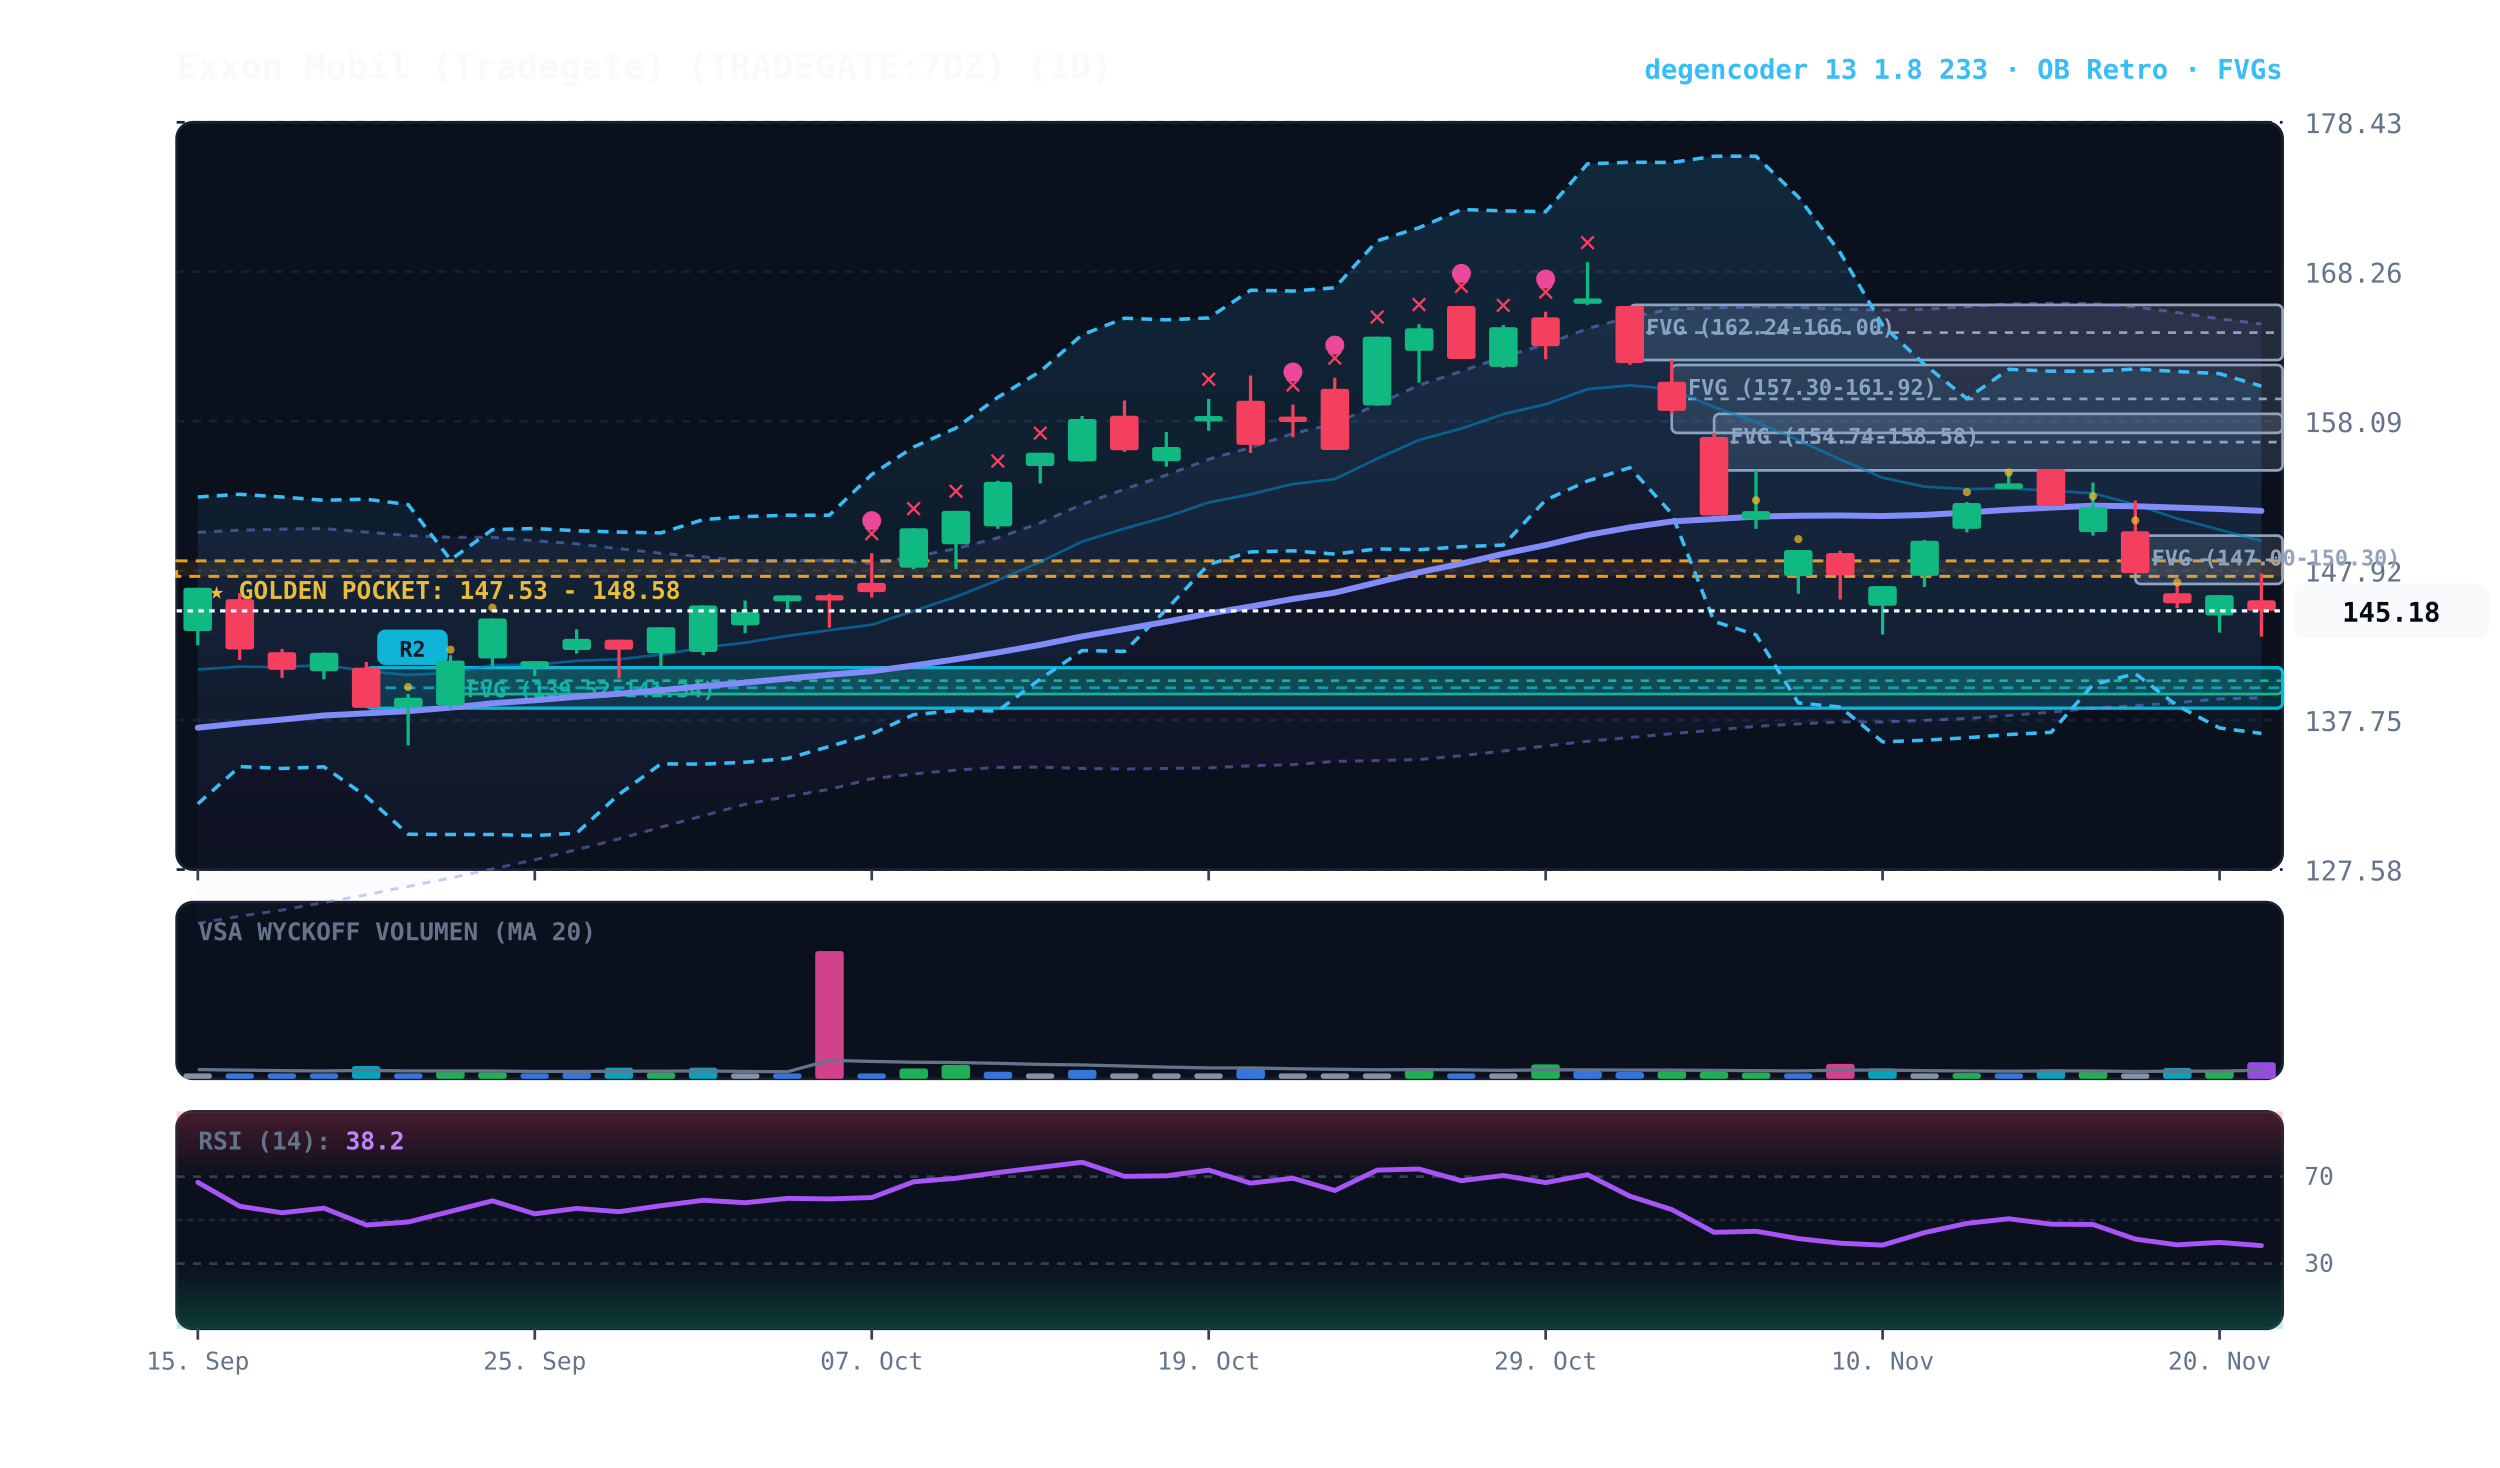
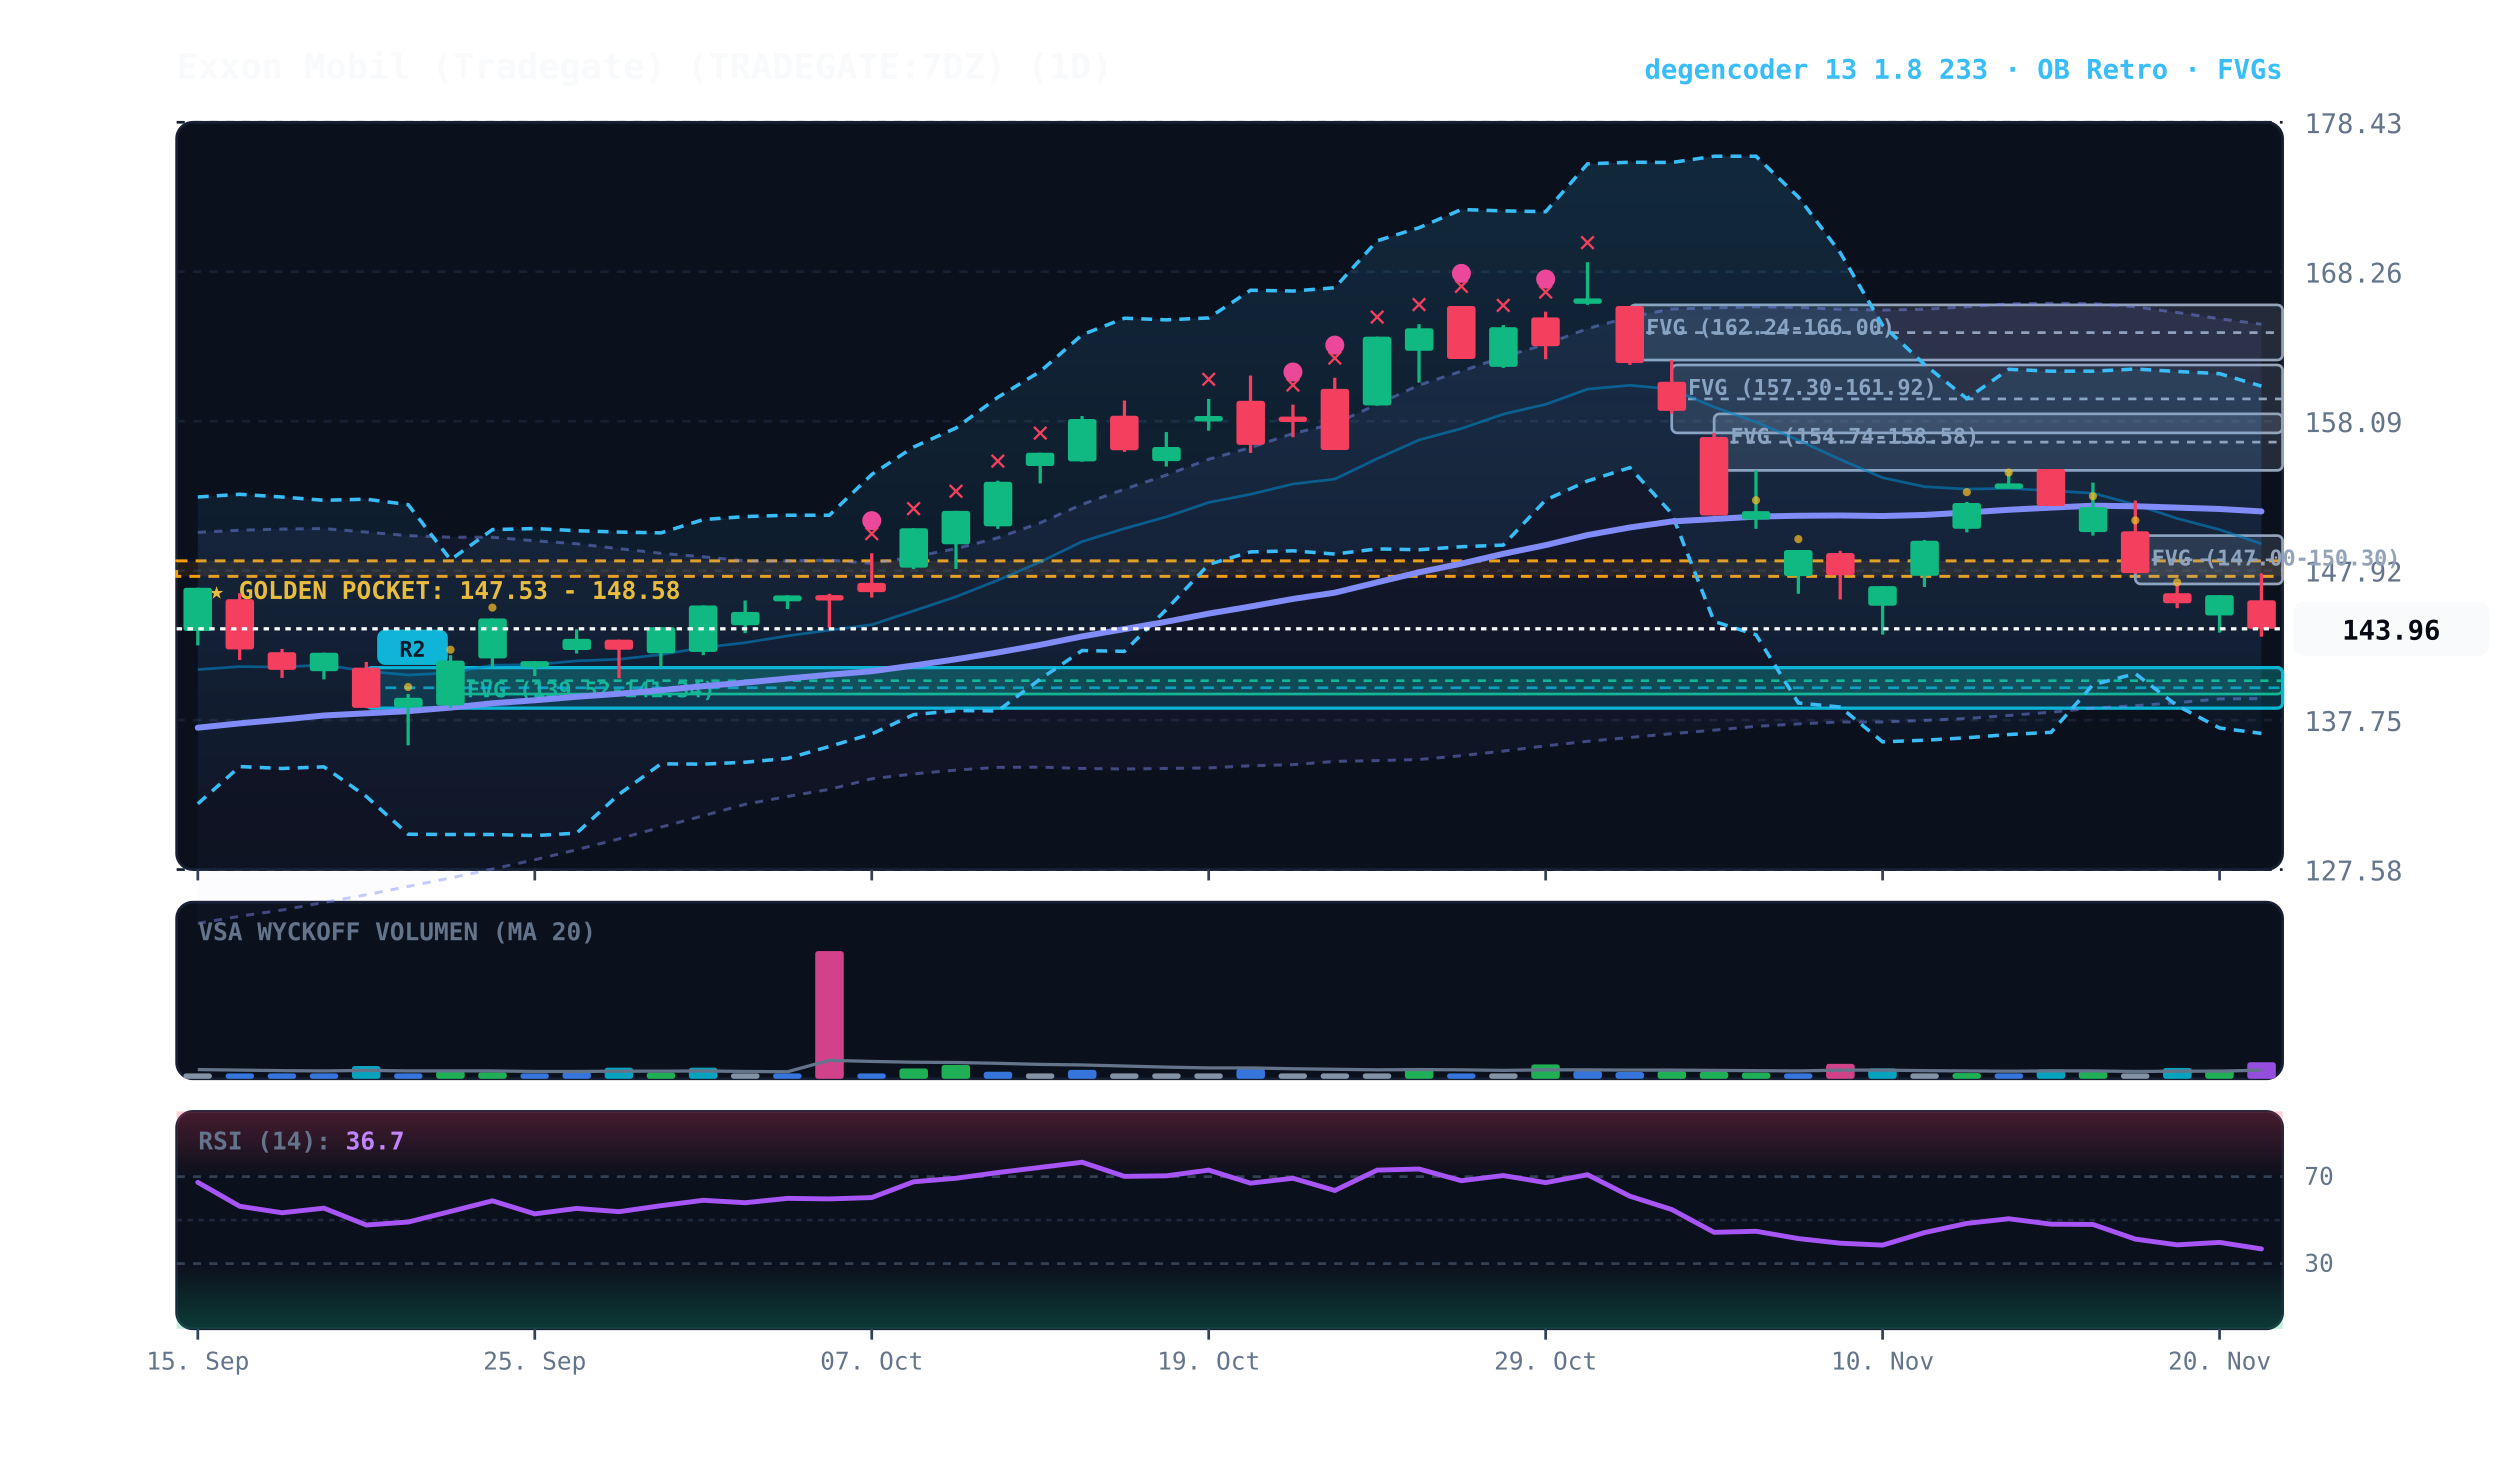
<svg xmlns="http://www.w3.org/2000/svg" viewBox="0 0 920 540" width="100%" height="100%" style="background:#070a13; font-family:'JetBrains Mono', monospace;">
  <defs>
    <linearGradient id="cloud-grad" x1="0%" y1="0%" x2="0%" y2="100%">
      <stop offset="0%" stop-color="#38bdf8" stop-opacity="0.14" />
      <stop offset="100%" stop-color="#38bdf8" stop-opacity="0.02" />
    </linearGradient>
    <linearGradient id="rfe-cloud" x1="0%" y1="0%" x2="0%" y2="100%">
      <stop offset="0%" stop-color="#818cf8" stop-opacity="0.09" />
      <stop offset="100%" stop-color="#818cf8" stop-opacity="0.02" />
    </linearGradient>
    <linearGradient id="rsi-overbought" x1="0%" y1="0%" x2="0%" y2="100%">
      <stop offset="0%" stop-color="#f43f5e" stop-opacity="0.25" />
      <stop offset="100%" stop-color="#f43f5e" stop-opacity="0.0" />
    </linearGradient>
    <linearGradient id="rsi-oversold" x1="0%" y1="0%" x2="0%" y2="100%">
      <stop offset="0%" stop-color="#10b981" stop-opacity="0.0" />
      <stop offset="100%" stop-color="#10b981" stop-opacity="0.25" />
    </linearGradient>
  </defs>
  <rect x="65" y="45" width="775" height="275" fill="#0b101d" rx="6" stroke="#172033" stroke-width="1" />
  <rect x="65" y="332" width="775" height="65" fill="#0b101d" rx="6" stroke="#172033" stroke-width="1" />
  <rect x="65" y="409" width="775" height="80" fill="#0b101d" rx="6" stroke="#172033" stroke-width="1" />
  <line x1="65" y1="320.0" x2="840" y2="320.0" stroke="#172033" stroke-dasharray="3,3" stroke-width="1" />
  <text x="848" y="324.0" fill="#64748b" font-size="10" text-anchor="start">127.58</text>
  <line x1="65" y1="265.0" x2="840" y2="265.0" stroke="#172033" stroke-dasharray="3,3" stroke-width="1" />
  <text x="848" y="269.0" fill="#64748b" font-size="10" text-anchor="start">137.75</text>
  <line x1="65" y1="210.0" x2="840" y2="210.0" stroke="#172033" stroke-dasharray="3,3" stroke-width="1" />
  <text x="848" y="214.0" fill="#64748b" font-size="10" text-anchor="start">147.92</text>
  <line x1="65" y1="155.0" x2="840" y2="155.0" stroke="#172033" stroke-dasharray="3,3" stroke-width="1" />
  <text x="848" y="159.0" fill="#64748b" font-size="10" text-anchor="start">158.09</text>
  <line x1="65" y1="100.0" x2="840" y2="100.0" stroke="#172033" stroke-dasharray="3,3" stroke-width="1" />
  <text x="848" y="104.0" fill="#64748b" font-size="10" text-anchor="start">168.26</text>
  <line x1="65" y1="45.0" x2="840" y2="45.0" stroke="#172033" stroke-dasharray="3,3" stroke-width="1" />
  <text x="848" y="49.0" fill="#64748b" font-size="10" text-anchor="start">178.43</text>
  <rect x="65" y="206.4" width="775" height="5.7" fill="rgba(245, 158, 11, 0.10)" stroke="#f59e0b" stroke-dasharray="4,3" stroke-width="1.1" />
  <text x="77" y="220.4" fill="#fbbf24" font-size="9" font-weight="bold">★ GOLDEN POCKET: 147.53 - 148.58</text>
  <rect x="785.8" y="197.1" width="54.2" height="17.8" fill="rgba(148, 163, 184, 0.18)" stroke="#94a3b8" stroke-width="1" rx="2" />
  <line x1="785.8" y1="206.0" x2="840" y2="206.0" stroke="#94a3b8" stroke-dasharray="3,3" stroke-width="1" />
  <text x="791.8" y="208.1" fill="#94a3b8" font-size="8" font-weight="bold">FVG (147.00-150.30)</text>
  <rect x="630.8" y="152.3" width="209.2" height="20.8" fill="rgba(148, 163, 184, 0.18)" stroke="#94a3b8" stroke-width="1" rx="2" />
  <line x1="630.8" y1="162.7" x2="840" y2="162.7" stroke="#94a3b8" stroke-dasharray="3,3" stroke-width="1" />
  <text x="636.8" y="163.3" fill="#94a3b8" font-size="8" font-weight="bold">FVG (154.74-158.58)</text>
  <rect x="615.2" y="134.3" width="224.8" height="25.0" fill="rgba(148, 163, 184, 0.18)" stroke="#94a3b8" stroke-width="1" rx="2" />
  <line x1="615.2" y1="146.8" x2="840" y2="146.8" stroke="#94a3b8" stroke-dasharray="3,3" stroke-width="1" />
  <text x="621.2" y="145.3" fill="#94a3b8" font-size="8" font-weight="bold">FVG (157.30-161.92)</text>
  <rect x="599.8" y="112.2" width="240.2" height="20.3" fill="rgba(148, 163, 184, 0.18)" stroke="#94a3b8" stroke-width="1" rx="2" />
  <line x1="599.8" y1="122.4" x2="840" y2="122.4" stroke="#94a3b8" stroke-dasharray="3,3" stroke-width="1" />
  <text x="605.8" y="123.2" fill="#94a3b8" font-size="8" font-weight="bold">FVG (162.24-166.00)</text>
  <rect x="165.8" y="245.6" width="674.2" height="9.8" fill="rgba(16, 185, 129, 0.18)" stroke="#10b981" stroke-width="1" rx="2" />
  <line x1="165.8" y1="250.5" x2="840" y2="250.5" stroke="#10b981" stroke-dasharray="3,3" stroke-width="1" />
  <text x="171.8" y="256.6" fill="#10b981" font-size="8" font-weight="bold">FVG (139.52-141.34)</text>
  <rect x="134.8" y="245.7" width="705.2" height="14.9" fill="rgba(6, 182, 212, 0.18)" stroke="#06b6d4" stroke-width="1.2" rx="2" />
  <line x1="134.8" y1="253.1" x2="840" y2="253.1" stroke="#06b6d4" stroke-dasharray="4,3" stroke-width="1.0" opacity="0.8" />
  <rect x="138.8" y="231.7" width="26" height="13" fill="#06b6d4" rx="3" />
  <text x="151.8" y="241.7" fill="#070a13" font-size="8" font-weight="bold" text-anchor="middle">R2</text>
-   <polygon points="72.8,195.9 88.2,195.1 103.8,194.7 119.2,194.5 134.8,195.8 150.2,197.1 165.8,197.7 181.2,197.7 196.8,199.0 212.2,200.1 227.8,201.9 243.2,203.6 258.8,204.9 274.2,206.4 289.8,206.4 305.2,206.1 320.8,207.3 336.2,204.9 351.8,201.9 367.2,197.9 382.8,192.4 398.2,185.6 413.8,180.0 429.2,174.8 444.8,169.0 460.2,164.7 475.8,159.5 491.2,155.9 506.8,148.8 522.2,141.7 537.8,136.6 553.2,131.3 568.8,126.7 584.2,120.9 599.8,116.7 615.2,113.7 630.8,113.3 646.2,112.9 661.8,113.1 677.2,113.8 692.8,114.1 708.2,113.8 723.8,112.9 739.2,111.8 754.8,111.6 770.2,111.7 785.8,112.9 801.2,115.0 816.8,117.3 832.2,119.2 832.2,256.8 816.8,257.2 801.2,258.6 785.8,259.7 770.2,260.6 754.8,262.1 739.2,263.3 723.8,264.4 708.2,265.1 692.8,265.7 677.2,265.7 661.8,266.4 646.2,267.3 630.8,268.7 615.2,270.0 599.8,271.4 584.2,272.8 568.8,274.5 553.2,276.4 537.8,278.1 522.2,279.5 506.8,279.9 491.2,280.2 475.8,281.4 460.2,281.8 444.8,282.6 429.2,282.8 413.8,283.0 398.2,282.8 382.8,282.3 367.2,282.4 351.8,283.4 336.2,284.8 320.8,286.6 305.2,290.5 289.8,293.1 274.2,296.0 258.8,300.2 243.2,304.4 227.8,308.7 212.2,312.7 196.8,316.4 181.2,319.8 165.8,323.1 150.2,326.2 134.8,329.3 119.2,332.1 103.8,334.9 88.2,337.2 72.8,339.8" fill="url(#rfe-cloud)" />
-   <polyline points="72.8,195.9 88.2,195.1 103.8,194.7 119.2,194.5 134.8,195.8 150.2,197.1 165.8,197.7 181.2,197.7 196.8,199.0 212.2,200.1 227.8,201.9 243.2,203.6 258.8,204.9 274.2,206.4 289.8,206.4 305.2,206.1 320.8,207.3 336.2,204.9 351.8,201.9 367.2,197.9 382.8,192.4 398.2,185.6 413.8,180.0 429.2,174.8 444.8,169.0 460.2,164.7 475.8,159.5 491.2,155.9 506.8,148.8 522.2,141.7 537.8,136.6 553.2,131.3 568.8,126.7 584.2,120.9 599.8,116.7 615.2,113.7 630.8,113.3 646.2,112.9 661.8,113.1 677.2,113.8 692.8,114.1 708.2,113.8 723.8,112.9 739.2,111.8 754.8,111.6 770.2,111.7 785.8,112.9 801.2,115.0 816.8,117.3 832.2,119.2" fill="none" stroke="#818cf8" stroke-width="1.1" stroke-opacity="0.45" stroke-dasharray="3,3" />
-   <polyline points="72.8,339.8 88.2,337.2 103.8,334.9 119.2,332.1 134.8,329.3 150.2,326.2 165.8,323.1 181.2,319.8 196.8,316.4 212.2,312.7 227.8,308.7 243.2,304.4 258.8,300.2 274.2,296.0 289.8,293.1 305.2,290.5 320.8,286.6 336.2,284.8 351.8,283.4 367.2,282.4 382.8,282.3 398.2,282.8 413.8,283.0 429.2,282.8 444.8,282.6 460.2,281.8 475.8,281.4 491.2,280.2 506.8,279.9 522.2,279.5 537.8,278.1 553.2,276.4 568.8,274.5 584.2,272.8 599.8,271.4 615.2,270.0 630.8,268.7 646.2,267.3 661.8,266.4 677.2,265.7 692.8,265.7 708.2,265.1 723.8,264.4 739.2,263.3 754.8,262.1 770.2,260.6 785.8,259.7 801.2,258.6 816.8,257.2 832.2,256.8" fill="none" stroke="#818cf8" stroke-width="1.1" stroke-opacity="0.45" stroke-dasharray="3,3" />
+   <polygon points="72.8,195.9 88.2,195.1 103.8,194.7 119.2,194.5 134.8,195.8 150.2,197.1 165.8,197.7 181.2,197.7 196.8,199.0 212.2,200.1 227.8,201.9 243.2,203.6 258.8,204.9 274.2,206.4 289.8,206.4 305.2,206.1 320.8,207.3 336.2,204.9 351.8,201.9 367.2,197.9 382.8,192.4 398.2,185.6 413.8,180.0 429.2,174.8 444.8,169.0 460.2,164.7 475.8,159.5 491.2,155.9 506.8,148.8 522.2,141.7 537.8,136.6 553.2,131.3 568.8,126.7 584.2,120.9 599.8,116.7 615.2,113.7 630.8,113.3 646.2,112.9 661.8,113.1 677.2,113.8 692.8,114.1 708.2,113.8 723.8,112.9 739.2,111.8 754.8,111.6 770.2,111.7 785.8,112.9 801.2,115.0 816.8,117.3 832.2,119.3 832.2,257.1 816.8,257.2 801.2,258.6 785.8,259.7 770.2,260.6 754.8,262.1 739.2,263.3 723.8,264.4 708.2,265.1 692.8,265.7 677.2,265.7 661.8,266.4 646.2,267.3 630.8,268.7 615.2,270.0 599.8,271.4 584.2,272.8 568.8,274.5 553.2,276.4 537.8,278.1 522.2,279.5 506.8,279.9 491.2,280.2 475.8,281.4 460.2,281.8 444.8,282.6 429.2,282.8 413.8,283.0 398.2,282.8 382.8,282.3 367.2,282.4 351.8,283.4 336.2,284.8 320.8,286.6 305.2,290.5 289.8,293.1 274.2,296.0 258.8,300.2 243.2,304.4 227.8,308.7 212.2,312.7 196.8,316.4 181.2,319.8 165.8,323.1 150.2,326.2 134.8,329.3 119.2,332.1 103.8,334.9 88.2,337.2 72.8,339.8" fill="url(#rfe-cloud)" />
+   <polyline points="72.8,195.9 88.2,195.1 103.8,194.7 119.2,194.5 134.8,195.8 150.2,197.1 165.8,197.7 181.2,197.7 196.8,199.0 212.2,200.1 227.8,201.9 243.2,203.6 258.8,204.9 274.2,206.4 289.8,206.4 305.2,206.1 320.8,207.3 336.2,204.9 351.8,201.9 367.2,197.9 382.8,192.4 398.2,185.6 413.8,180.0 429.2,174.8 444.8,169.0 460.2,164.7 475.8,159.5 491.2,155.9 506.8,148.8 522.2,141.7 537.8,136.6 553.2,131.3 568.8,126.7 584.2,120.9 599.8,116.7 615.2,113.7 630.8,113.3 646.2,112.9 661.8,113.1 677.2,113.8 692.8,114.1 708.2,113.8 723.8,112.9 739.2,111.8 754.8,111.6 770.2,111.7 785.8,112.9 801.2,115.0 816.8,117.3 832.2,119.3" fill="none" stroke="#818cf8" stroke-width="1.1" stroke-opacity="0.45" stroke-dasharray="3,3" />
+   <polyline points="72.8,339.8 88.2,337.2 103.8,334.9 119.2,332.1 134.8,329.3 150.2,326.2 165.8,323.1 181.2,319.8 196.8,316.4 212.2,312.7 227.8,308.7 243.2,304.4 258.8,300.2 274.2,296.0 289.8,293.1 305.2,290.5 320.8,286.6 336.2,284.8 351.8,283.4 367.2,282.4 382.8,282.3 398.2,282.8 413.8,283.0 429.2,282.8 444.8,282.6 460.2,281.8 475.8,281.4 491.2,280.2 506.8,279.9 522.2,279.5 537.8,278.1 553.2,276.4 568.8,274.5 584.2,272.8 599.8,271.4 615.2,270.0 630.8,268.7 646.2,267.3 661.8,266.4 677.2,265.7 692.8,265.7 708.2,265.1 723.8,264.4 739.2,263.3 754.8,262.1 770.2,260.6 785.8,259.7 801.2,258.6 816.8,257.2 832.2,257.1" fill="none" stroke="#818cf8" stroke-width="1.1" stroke-opacity="0.45" stroke-dasharray="3,3" />
  <polygon points="72.8,182.9 88.2,181.9 103.8,182.9 119.2,184.1 134.8,183.7 150.2,185.7 165.8,206.0 181.2,194.9 196.8,194.5 212.2,195.3 227.8,195.8 243.2,196.1 258.8,191.2 274.2,190.1 289.8,189.6 305.2,189.6 320.8,174.6 336.2,164.5 351.8,157.5 367.2,146.2 382.8,136.7 398.2,123.2 413.8,117.1 429.2,117.7 444.8,117.0 460.2,106.8 475.8,107.1 491.2,105.9 506.8,88.6 522.2,83.8 537.8,77.1 553.2,77.6 568.8,77.9 584.2,60.3 599.8,59.7 615.2,59.8 630.8,57.5 646.2,57.5 661.8,72.5 677.2,93.0 692.8,119.7 708.2,134.1 723.8,146.7 739.2,135.9 754.8,136.6 770.2,136.6 785.8,135.8 801.2,136.7 816.8,137.5 832.2,142.1 832.2,269.9 816.8,267.9 801.2,259.7 785.8,247.9 770.2,252.0 754.8,269.5 739.2,270.3 723.8,271.5 708.2,272.4 692.8,273.0 677.2,260.2 661.8,258.7 646.2,233.6 630.8,228.7 615.2,189.0 599.8,172.1 584.2,177.0 568.8,184.0 553.2,200.6 537.8,201.2 522.2,202.3 506.8,202.0 491.2,203.9 475.8,202.7 460.2,203.1 444.8,207.7 429.2,224.3 413.8,239.7 398.2,239.4 382.8,249.9 367.2,261.6 351.8,261.5 336.2,263.0 320.8,270.1 305.2,274.7 289.8,279.1 274.2,280.5 258.8,281.2 243.2,281.1 227.8,292.3 212.2,306.6 196.8,307.5 181.2,307.1 165.8,307.1 150.2,307.0 134.8,293.1 119.2,282.2 103.8,282.8 88.2,282.1 72.8,295.8" fill="url(#cloud-grad)" />
  <polyline points="72.8,182.9 88.2,181.9 103.8,182.9 119.2,184.1 134.8,183.7 150.2,185.7 165.8,206.0 181.2,194.9 196.8,194.5 212.2,195.3 227.8,195.8 243.2,196.1 258.8,191.2 274.2,190.1 289.8,189.6 305.2,189.6 320.8,174.6 336.2,164.5 351.8,157.5 367.2,146.2 382.8,136.7 398.2,123.2 413.8,117.1 429.2,117.7 444.8,117.0 460.2,106.8 475.8,107.1 491.2,105.9 506.8,88.6 522.2,83.8 537.8,77.1 553.2,77.6 568.8,77.9 584.2,60.3 599.8,59.7 615.2,59.8 630.8,57.5 646.2,57.5 661.8,72.5 677.2,93.0 692.8,119.7 708.2,134.1 723.8,146.7 739.2,135.9 754.8,136.6 770.2,136.6 785.8,135.8 801.2,136.7 816.8,137.5 832.2,142.1" fill="none" stroke="#38bdf8" stroke-width="1.3" stroke-dasharray="4,3" />
  <polyline points="72.8,295.8 88.2,282.1 103.8,282.8 119.2,282.2 134.8,293.1 150.2,307.0 165.8,307.1 181.2,307.1 196.8,307.5 212.2,306.6 227.8,292.3 243.2,281.1 258.8,281.2 274.2,280.5 289.8,279.1 305.2,274.7 320.8,270.1 336.2,263.0 351.8,261.5 367.2,261.6 382.8,249.9 398.2,239.4 413.8,239.7 429.2,224.3 444.8,207.7 460.2,203.1 475.8,202.7 491.2,203.9 506.8,202.0 522.2,202.3 537.8,201.2 553.2,200.6 568.8,184.0 584.2,177.0 599.8,172.1 615.2,189.0 630.8,228.7 646.2,233.6 661.8,258.7 677.2,260.2 692.8,273.0 708.2,272.4 723.8,271.5 739.2,270.3 754.8,269.5 770.2,252.0 785.8,247.9 801.2,259.7 816.8,267.9 832.2,269.9" fill="none" stroke="#38bdf8" stroke-width="1.3" stroke-dasharray="4,3" />
-   <polyline points="72.8,246.4 88.2,245.3 103.8,245.5 119.2,244.7 134.8,247.0 150.2,248.4 165.8,247.6 181.2,244.8 196.8,244.6 212.2,243.2 227.8,242.6 243.2,240.9 258.8,238.3 274.2,236.5 289.8,234.0 305.2,231.9 320.8,229.9 336.2,224.8 351.8,219.6 367.2,213.5 382.8,206.8 398.2,199.3 413.8,194.5 429.2,190.2 444.8,184.9 460.2,181.9 475.8,178.1 491.2,176.3 506.8,168.8 522.2,161.9 537.8,157.7 553.2,152.4 568.8,148.8 584.2,143.2 599.8,141.8 615.2,143.2 630.8,149.8 646.2,155.3 661.8,162.0 677.2,169.1 692.8,175.8 708.2,179.1 723.8,180.0 739.2,179.7 754.8,180.6 770.2,181.5 785.8,185.7 801.2,190.8 816.8,194.9 832.2,199.1" fill="none" stroke="#0284c7" stroke-width="1.0" stroke-opacity="0.6" />
-   <polyline points="72.8,267.8 88.2,266.2 103.8,264.8 119.2,263.3 134.8,262.5 150.2,261.7 165.8,260.4 181.2,258.8 196.8,257.7 212.2,256.4 227.8,255.3 243.2,254.0 258.8,252.5 274.2,251.2 289.8,249.7 305.2,248.3 320.8,247.0 336.2,244.9 351.8,242.6 367.2,240.1 382.8,237.3 398.2,234.2 413.8,231.5 429.2,228.8 444.8,225.8 460.2,223.2 475.8,220.4 491.2,218.1 506.8,214.3 522.2,210.6 537.8,207.4 553.2,203.8 568.8,200.6 584.2,196.9 599.8,194.1 615.2,191.9 630.8,191.0 646.2,190.1 661.8,189.8 677.2,189.7 692.8,189.9 708.2,189.5 723.8,188.6 739.2,187.6 754.8,186.8 770.2,186.1 785.8,186.3 801.2,186.8 816.8,187.3 832.2,188.0" fill="none" stroke="#818cf8" stroke-width="2.2" stroke-linecap="round" />
+   <polyline points="72.8,246.4 88.2,245.3 103.8,245.5 119.2,244.7 134.8,247.0 150.2,248.4 165.8,247.6 181.2,244.8 196.8,244.6 212.2,243.2 227.8,242.6 243.2,240.9 258.8,238.3 274.2,236.5 289.8,234.0 305.2,231.9 320.8,229.9 336.2,224.8 351.8,219.6 367.2,213.5 382.8,206.8 398.2,199.3 413.8,194.5 429.2,190.2 444.8,184.9 460.2,181.9 475.8,178.1 491.2,176.3 506.8,168.8 522.2,161.9 537.8,157.7 553.2,152.4 568.8,148.8 584.2,143.2 599.8,141.8 615.2,143.2 630.8,149.8 646.2,155.3 661.8,162.0 677.2,169.1 692.8,175.8 708.2,179.1 723.8,180.0 739.2,179.7 754.8,180.6 770.2,181.5 785.8,185.7 801.2,190.8 816.8,194.9 832.2,200.1" fill="none" stroke="#0284c7" stroke-width="1.0" stroke-opacity="0.6" />
+   <polyline points="72.8,267.8 88.2,266.2 103.8,264.8 119.2,263.3 134.8,262.5 150.2,261.7 165.8,260.4 181.2,258.8 196.8,257.7 212.2,256.4 227.8,255.3 243.2,254.0 258.8,252.5 274.2,251.2 289.8,249.7 305.2,248.3 320.8,247.0 336.2,244.9 351.8,242.6 367.2,240.1 382.8,237.3 398.2,234.2 413.8,231.5 429.2,228.8 444.8,225.8 460.2,223.2 475.8,220.4 491.2,218.1 506.8,214.3 522.2,210.6 537.8,207.4 553.2,203.8 568.8,200.6 584.2,196.9 599.8,194.1 615.2,191.9 630.8,191.0 646.2,190.1 661.8,189.8 677.2,189.7 692.8,189.9 708.2,189.5 723.8,188.6 739.2,187.6 754.8,186.8 770.2,186.1 785.8,186.3 801.2,186.8 816.8,187.3 832.2,188.2" fill="none" stroke="#818cf8" stroke-width="2.2" stroke-linecap="round" />
  <line x1="72.8" y1="216.3" x2="72.8" y2="237.5" stroke="#10b981" stroke-width="1.2" />
  <rect x="67.5" y="216.3" width="10.5" height="15.9" fill="#10b981" rx="1" />
  <line x1="88.2" y1="218.3" x2="88.2" y2="242.9" stroke="#f43f5e" stroke-width="1.2" />
  <rect x="83.0" y="220.5" width="10.5" height="18.5" fill="#f43f5e" rx="1" />
  <line x1="103.8" y1="238.8" x2="103.8" y2="249.5" stroke="#f43f5e" stroke-width="1.2" />
  <rect x="98.5" y="240.0" width="10.5" height="6.5" fill="#f43f5e" rx="1" />
  <line x1="119.2" y1="240.2" x2="119.2" y2="250.0" stroke="#10b981" stroke-width="1.2" />
  <rect x="114.0" y="240.2" width="10.5" height="6.8" fill="#10b981" rx="1" />
  <line x1="134.8" y1="243.6" x2="134.8" y2="260.6" stroke="#f43f5e" stroke-width="1.2" />
  <rect x="129.5" y="245.7" width="10.5" height="14.8" fill="#f43f5e" rx="1" />
  <line x1="150.2" y1="255.4" x2="150.2" y2="274.3" stroke="#10b981" stroke-width="1.2" />
  <rect x="145.0" y="256.8" width="10.5" height="3.5" fill="#10b981" rx="1" />
  <circle cx="150.2" cy="252.8" r="1.5" fill="#fbbf24" opacity="0.7" />
  <line x1="165.8" y1="241.1" x2="165.8" y2="260.5" stroke="#10b981" stroke-width="1.2" />
  <rect x="160.5" y="243.1" width="10.5" height="16.5" fill="#10b981" rx="1" />
  <circle cx="165.8" cy="239.1" r="1.5" fill="#fbbf24" opacity="0.7" />
  <line x1="181.2" y1="227.6" x2="181.2" y2="245.6" stroke="#10b981" stroke-width="1.2" />
  <rect x="176.0" y="227.6" width="10.5" height="14.7" fill="#10b981" rx="1" />
  <circle cx="181.2" cy="223.6" r="1.5" fill="#fbbf24" opacity="0.7" />
  <line x1="196.8" y1="243.3" x2="196.8" y2="248.8" stroke="#10b981" stroke-width="1.2" />
  <rect x="191.5" y="243.3" width="10.5" height="2.3" fill="#10b981" rx="1" />
  <line x1="212.2" y1="231.6" x2="212.2" y2="240.5" stroke="#10b981" stroke-width="1.2" />
  <rect x="207.0" y="235.1" width="10.5" height="4.1" fill="#10b981" rx="1" />
  <line x1="227.8" y1="235.4" x2="227.8" y2="249.6" stroke="#f43f5e" stroke-width="1.2" />
  <rect x="222.5" y="235.4" width="10.5" height="3.7" fill="#f43f5e" rx="1" />
  <line x1="243.2" y1="230.8" x2="243.2" y2="245.7" stroke="#10b981" stroke-width="1.2" />
  <rect x="238.0" y="230.8" width="10.5" height="9.6" fill="#10b981" rx="1" />
  <line x1="258.8" y1="222.8" x2="258.8" y2="241.1" stroke="#10b981" stroke-width="1.2" />
  <rect x="253.5" y="222.8" width="10.5" height="17.1" fill="#10b981" rx="1" />
  <line x1="274.2" y1="221.0" x2="274.2" y2="233.0" stroke="#10b981" stroke-width="1.2" />
  <rect x="269.0" y="225.2" width="10.5" height="4.9" fill="#10b981" rx="1" />
  <line x1="289.8" y1="219.1" x2="289.8" y2="224.1" stroke="#10b981" stroke-width="1.2" />
  <rect x="284.5" y="219.1" width="10.5" height="2.2" fill="#10b981" rx="1" />
  <line x1="305.2" y1="218.5" x2="305.2" y2="231.0" stroke="#f43f5e" stroke-width="1.2" />
  <rect x="300.0" y="219.0" width="10.5" height="2.0" fill="#f43f5e" rx="1" />
  <line x1="320.8" y1="203.6" x2="320.8" y2="219.9" stroke="#f43f5e" stroke-width="1.2" />
  <rect x="315.5" y="214.5" width="10.5" height="3.4" fill="#f43f5e" rx="1" />
  <text x="320.8" y="199.6" fill="#f43f5e" font-size="11" font-weight="bold" text-anchor="middle">✕</text>
  <circle cx="320.8" cy="191.6" r="3.5" fill="#ec4899" />
  <line x1="336.2" y1="194.4" x2="336.2" y2="209.4" stroke="#10b981" stroke-width="1.2" />
  <rect x="331.0" y="194.4" width="10.5" height="14.5" fill="#10b981" rx="1" />
  <text x="336.2" y="190.4" fill="#f43f5e" font-size="11" font-weight="bold" text-anchor="middle">✕</text>
  <line x1="351.8" y1="188.0" x2="351.8" y2="209.4" stroke="#10b981" stroke-width="1.2" />
  <rect x="346.5" y="188.0" width="10.5" height="12.3" fill="#10b981" rx="1" />
  <text x="351.8" y="184.0" fill="#f43f5e" font-size="11" font-weight="bold" text-anchor="middle">✕</text>
  <line x1="367.2" y1="176.9" x2="367.2" y2="194.6" stroke="#10b981" stroke-width="1.2" />
  <rect x="362.0" y="177.3" width="10.5" height="16.4" fill="#10b981" rx="1" />
  <text x="367.2" y="172.9" fill="#f43f5e" font-size="11" font-weight="bold" text-anchor="middle">✕</text>
  <line x1="382.8" y1="166.6" x2="382.8" y2="177.9" stroke="#10b981" stroke-width="1.2" />
  <rect x="377.5" y="166.6" width="10.5" height="4.9" fill="#10b981" rx="1" />
  <text x="382.8" y="162.6" fill="#f43f5e" font-size="11" font-weight="bold" text-anchor="middle">✕</text>
  <line x1="398.2" y1="153.1" x2="398.2" y2="169.9" stroke="#10b981" stroke-width="1.2" />
  <rect x="393.0" y="154.2" width="10.5" height="15.6" fill="#10b981" rx="1" />
  <line x1="413.8" y1="147.4" x2="413.8" y2="166.3" stroke="#f43f5e" stroke-width="1.2" />
  <rect x="408.5" y="153.0" width="10.5" height="12.7" fill="#f43f5e" rx="1" />
  <line x1="429.2" y1="159.0" x2="429.2" y2="171.7" stroke="#10b981" stroke-width="1.2" />
  <rect x="424.0" y="164.5" width="10.5" height="5.2" fill="#10b981" rx="1" />
  <line x1="444.8" y1="146.8" x2="444.8" y2="158.5" stroke="#10b981" stroke-width="1.2" />
  <rect x="439.5" y="153.1" width="10.5" height="2.0" fill="#10b981" rx="1" />
  <text x="444.8" y="142.8" fill="#f43f5e" font-size="11" font-weight="bold" text-anchor="middle">✕</text>
  <line x1="460.2" y1="138.2" x2="460.2" y2="166.7" stroke="#f43f5e" stroke-width="1.2" />
  <rect x="455.0" y="147.5" width="10.5" height="16.2" fill="#f43f5e" rx="1" />
  <line x1="475.8" y1="148.9" x2="475.8" y2="160.9" stroke="#f43f5e" stroke-width="1.2" />
  <rect x="470.5" y="153.3" width="10.5" height="2.0" fill="#f43f5e" rx="1" />
  <text x="475.8" y="144.9" fill="#f43f5e" font-size="11" font-weight="bold" text-anchor="middle">✕</text>
  <circle cx="475.8" cy="136.9" r="3.5" fill="#ec4899" />
  <line x1="491.2" y1="139.0" x2="491.2" y2="165.6" stroke="#f43f5e" stroke-width="1.2" />
  <rect x="486.0" y="143.1" width="10.5" height="22.5" fill="#f43f5e" rx="1" />
  <text x="491.2" y="135.0" fill="#f43f5e" font-size="11" font-weight="bold" text-anchor="middle">✕</text>
  <circle cx="491.2" cy="127.0" r="3.5" fill="#ec4899" />
  <line x1="506.8" y1="123.9" x2="506.8" y2="149.2" stroke="#10b981" stroke-width="1.2" />
  <rect x="501.5" y="123.9" width="10.5" height="25.3" fill="#10b981" rx="1" />
  <text x="506.8" y="119.9" fill="#f43f5e" font-size="11" font-weight="bold" text-anchor="middle">✕</text>
  <line x1="522.2" y1="119.3" x2="522.2" y2="140.8" stroke="#10b981" stroke-width="1.2" />
  <rect x="517.0" y="120.8" width="10.5" height="8.3" fill="#10b981" rx="1" />
  <text x="522.2" y="115.3" fill="#f43f5e" font-size="11" font-weight="bold" text-anchor="middle">✕</text>
  <line x1="537.8" y1="112.6" x2="537.8" y2="132.1" stroke="#f43f5e" stroke-width="1.2" />
  <rect x="532.5" y="112.6" width="10.5" height="19.5" fill="#f43f5e" rx="1" />
  <text x="537.8" y="108.6" fill="#f43f5e" font-size="11" font-weight="bold" text-anchor="middle">✕</text>
  <circle cx="537.8" cy="100.6" r="3.5" fill="#ec4899" />
  <line x1="553.2" y1="119.6" x2="553.2" y2="135.4" stroke="#10b981" stroke-width="1.2" />
  <rect x="548.0" y="120.4" width="10.5" height="14.6" fill="#10b981" rx="1" />
  <text x="553.2" y="115.6" fill="#f43f5e" font-size="11" font-weight="bold" text-anchor="middle">✕</text>
  <line x1="568.8" y1="114.7" x2="568.8" y2="132.2" stroke="#f43f5e" stroke-width="1.2" />
  <rect x="563.5" y="116.8" width="10.5" height="10.6" fill="#f43f5e" rx="1" />
  <text x="568.8" y="110.7" fill="#f43f5e" font-size="11" font-weight="bold" text-anchor="middle">✕</text>
  <circle cx="568.8" cy="102.7" r="3.5" fill="#ec4899" />
  <line x1="584.2" y1="96.5" x2="584.2" y2="112.2" stroke="#10b981" stroke-width="1.2" />
  <rect x="579.0" y="109.8" width="10.5" height="2.0" fill="#10b981" rx="1" />
  <text x="584.2" y="92.5" fill="#f43f5e" font-size="11" font-weight="bold" text-anchor="middle">✕</text>
  <line x1="599.8" y1="112.6" x2="599.8" y2="134.3" stroke="#f43f5e" stroke-width="1.2" />
  <rect x="594.5" y="112.6" width="10.5" height="21.0" fill="#f43f5e" rx="1" />
  <line x1="615.2" y1="132.5" x2="615.2" y2="152.3" stroke="#f43f5e" stroke-width="1.2" />
  <rect x="610.0" y="140.5" width="10.5" height="10.7" fill="#f43f5e" rx="1" />
  <line x1="630.8" y1="159.3" x2="630.8" y2="189.7" stroke="#f43f5e" stroke-width="1.2" />
  <rect x="625.5" y="160.8" width="10.5" height="28.9" fill="#f43f5e" rx="1" />
  <line x1="646.2" y1="173.1" x2="646.2" y2="194.6" stroke="#10b981" stroke-width="1.2" />
  <rect x="641.0" y="188.1" width="10.5" height="3.1" fill="#10b981" rx="1" />
  <circle cx="646.2" cy="184.1" r="1.5" fill="#fbbf24" opacity="0.7" />
  <line x1="661.8" y1="202.4" x2="661.8" y2="218.5" stroke="#10b981" stroke-width="1.2" />
  <rect x="656.5" y="202.4" width="10.5" height="9.6" fill="#10b981" rx="1" />
  <circle cx="661.8" cy="198.4" r="1.5" fill="#fbbf24" opacity="0.7" />
  <line x1="677.2" y1="202.7" x2="677.2" y2="220.6" stroke="#f43f5e" stroke-width="1.2" />
  <rect x="672.0" y="203.5" width="10.5" height="8.2" fill="#f43f5e" rx="1" />
  <line x1="692.8" y1="215.7" x2="692.8" y2="233.5" stroke="#10b981" stroke-width="1.2" />
  <rect x="687.5" y="215.7" width="10.5" height="7.2" fill="#10b981" rx="1" />
  <line x1="708.2" y1="198.7" x2="708.2" y2="216.0" stroke="#10b981" stroke-width="1.2" />
  <rect x="703.0" y="199.0" width="10.5" height="12.9" fill="#10b981" rx="1" />
  <line x1="723.8" y1="184.7" x2="723.8" y2="195.9" stroke="#10b981" stroke-width="1.2" />
  <rect x="718.5" y="185.1" width="10.5" height="9.5" fill="#10b981" rx="1" />
  <circle cx="723.8" cy="181.1" r="1.5" fill="#fbbf24" opacity="0.7" />
  <line x1="739.2" y1="172.8" x2="739.2" y2="179.3" stroke="#10b981" stroke-width="1.2" />
  <rect x="734.0" y="177.9" width="10.5" height="2.0" fill="#10b981" rx="1" />
  <circle cx="739.2" cy="173.9" r="1.5" fill="#fbbf24" opacity="0.7" />
  <line x1="754.8" y1="172.6" x2="754.8" y2="186.2" stroke="#f43f5e" stroke-width="1.2" />
  <rect x="749.5" y="172.6" width="10.5" height="13.6" fill="#f43f5e" rx="1" />
  <line x1="770.2" y1="177.6" x2="770.2" y2="197.1" stroke="#10b981" stroke-width="1.2" />
  <rect x="765.0" y="186.6" width="10.5" height="9.2" fill="#10b981" rx="1" />
  <circle cx="770.2" cy="182.6" r="1.5" fill="#fbbf24" opacity="0.7" />
  <line x1="785.8" y1="184.2" x2="785.8" y2="211.1" stroke="#f43f5e" stroke-width="1.2" />
  <rect x="780.5" y="195.5" width="10.5" height="15.4" fill="#f43f5e" rx="1" />
  <circle cx="785.8" cy="191.5" r="1.5" fill="#fbbf24" opacity="0.7" />
  <line x1="801.2" y1="215.0" x2="801.2" y2="223.8" stroke="#f43f5e" stroke-width="1.2" />
  <rect x="796.0" y="218.3" width="10.5" height="3.7" fill="#f43f5e" rx="1" />
  <circle cx="801.2" cy="214.3" r="1.5" fill="#fbbf24" opacity="0.7" />
  <line x1="816.8" y1="219.0" x2="816.8" y2="232.8" stroke="#10b981" stroke-width="1.2" />
  <rect x="811.5" y="219.0" width="10.5" height="7.5" fill="#10b981" rx="1" />
  <line x1="832.2" y1="211.0" x2="832.2" y2="234.3" stroke="#f43f5e" stroke-width="1.2" />
-   <rect x="827.0" y="220.9" width="10.5" height="3.9" fill="#f43f5e" rx="1" />
-   <line x1="65" y1="224.8" x2="840" y2="224.8" stroke="#f8fafc" stroke-width="1.2" stroke-dasharray="2,2" />
-   <rect x="844" y="214.8" width="72" height="20" fill="#f8fafc" rx="4" />
-   <text x="880" y="228.8" fill="#070a13" font-size="10" font-weight="bold" text-anchor="middle">145.18</text>
+   <rect x="827.0" y="220.9" width="10.5" height="10.5" fill="#f43f5e" rx="1" />
+   <line x1="65" y1="231.4" x2="840" y2="231.4" stroke="#f8fafc" stroke-width="1.2" stroke-dasharray="2,2" />
+   <rect x="844" y="221.4" width="72" height="20" fill="#f8fafc" rx="4" />
+   <text x="880" y="235.4" fill="#070a13" font-size="10" font-weight="bold" text-anchor="middle">143.96</text>
  <text x="73" y="346" fill="#64748b" font-size="9" font-weight="bold">VSA WYCKOFF VOLUMEN (MA 20)</text>
  <rect x="67.5" y="395.0" width="10.5" height="2.0" fill="#94a3b8" opacity="0.88" rx="1" />
  <rect x="83.0" y="395.0" width="10.5" height="2.0" fill="#3b82f6" opacity="0.88" rx="1" />
  <rect x="98.5" y="395.0" width="10.5" height="2.0" fill="#3b82f6" opacity="0.88" rx="1" />
  <rect x="114.0" y="395.0" width="10.5" height="2.0" fill="#3b82f6" opacity="0.88" rx="1" />
  <rect x="129.5" y="392.3" width="10.5" height="4.7" fill="#06b6d4" opacity="0.88" rx="1" />
  <rect x="145.0" y="395.0" width="10.5" height="2.0" fill="#3b82f6" opacity="0.88" rx="1" />
  <rect x="160.5" y="394.1" width="10.5" height="2.9" fill="#22c55e" opacity="0.88" rx="1" />
  <rect x="176.0" y="394.6" width="10.5" height="2.4" fill="#22c55e" opacity="0.88" rx="1" />
  <rect x="191.5" y="395.0" width="10.5" height="2.0" fill="#3b82f6" opacity="0.88" rx="1" />
  <rect x="207.0" y="394.6" width="10.5" height="2.4" fill="#3b82f6" opacity="0.88" rx="1" />
  <rect x="222.5" y="392.9" width="10.5" height="4.1" fill="#06b6d4" opacity="0.88" rx="1" />
  <rect x="238.0" y="394.7" width="10.5" height="2.3" fill="#22c55e" opacity="0.88" rx="1" />
  <rect x="253.5" y="392.9" width="10.5" height="4.1" fill="#06b6d4" opacity="0.88" rx="1" />
  <rect x="269.0" y="395.0" width="10.5" height="2.0" fill="#94a3b8" opacity="0.88" rx="1" />
  <rect x="284.5" y="395.0" width="10.5" height="2.0" fill="#3b82f6" opacity="0.88" rx="1" />
  <rect x="300.0" y="350.0" width="10.5" height="47.0" fill="#ec4899" opacity="0.88" rx="1" />
  <rect x="315.5" y="395.0" width="10.5" height="2.0" fill="#3b82f6" opacity="0.88" rx="1" />
  <rect x="331.0" y="393.2" width="10.5" height="3.8" fill="#22c55e" opacity="0.88" rx="1" />
  <rect x="346.5" y="391.9" width="10.5" height="5.1" fill="#22c55e" opacity="0.88" rx="1" />
  <rect x="362.0" y="394.4" width="10.5" height="2.6" fill="#3b82f6" opacity="0.88" rx="1" />
  <rect x="377.5" y="395.0" width="10.5" height="2.0" fill="#94a3b8" opacity="0.88" rx="1" />
  <rect x="393.0" y="393.7" width="10.5" height="3.3" fill="#3b82f6" opacity="0.88" rx="1" />
  <rect x="408.5" y="395.0" width="10.5" height="2.0" fill="#94a3b8" opacity="0.88" rx="1" />
  <rect x="424.0" y="395.0" width="10.5" height="2.0" fill="#94a3b8" opacity="0.88" rx="1" />
  <rect x="439.5" y="395.0" width="10.5" height="2.0" fill="#94a3b8" opacity="0.88" rx="1" />
  <rect x="455.0" y="393.3" width="10.5" height="3.7" fill="#3b82f6" opacity="0.88" rx="1" />
  <rect x="470.5" y="395.0" width="10.5" height="2.0" fill="#94a3b8" opacity="0.88" rx="1" />
  <rect x="486.0" y="395.0" width="10.5" height="2.0" fill="#94a3b8" opacity="0.88" rx="1" />
  <rect x="501.5" y="395.0" width="10.5" height="2.0" fill="#94a3b8" opacity="0.88" rx="1" />
  <rect x="517.0" y="393.1" width="10.5" height="3.9" fill="#22c55e" opacity="0.88" rx="1" />
  <rect x="532.5" y="395.0" width="10.5" height="2.0" fill="#3b82f6" opacity="0.88" rx="1" />
  <rect x="548.0" y="395.0" width="10.5" height="2.0" fill="#94a3b8" opacity="0.88" rx="1" />
  <rect x="563.5" y="391.7" width="10.5" height="5.3" fill="#22c55e" opacity="0.88" rx="1" />
  <rect x="579.0" y="394.1" width="10.5" height="2.9" fill="#3b82f6" opacity="0.88" rx="1" />
  <rect x="594.5" y="394.5" width="10.5" height="2.5" fill="#3b82f6" opacity="0.88" rx="1" />
  <rect x="610.0" y="394.2" width="10.5" height="2.8" fill="#22c55e" opacity="0.88" rx="1" />
  <rect x="625.5" y="394.4" width="10.5" height="2.6" fill="#22c55e" opacity="0.88" rx="1" />
  <rect x="641.0" y="394.7" width="10.5" height="2.3" fill="#22c55e" opacity="0.88" rx="1" />
  <rect x="656.5" y="395.0" width="10.5" height="2.0" fill="#3b82f6" opacity="0.88" rx="1" />
  <rect x="672.0" y="391.5" width="10.5" height="5.5" fill="#ec4899" opacity="0.88" rx="1" />
  <rect x="687.5" y="393.2" width="10.5" height="3.8" fill="#06b6d4" opacity="0.88" rx="1" />
  <rect x="703.0" y="395.0" width="10.5" height="2.0" fill="#94a3b8" opacity="0.88" rx="1" />
  <rect x="718.5" y="394.9" width="10.5" height="2.1" fill="#22c55e" opacity="0.88" rx="1" />
  <rect x="734.0" y="395.0" width="10.5" height="2.0" fill="#3b82f6" opacity="0.88" rx="1" />
  <rect x="749.5" y="393.6" width="10.5" height="3.4" fill="#06b6d4" opacity="0.88" rx="1" />
  <rect x="765.0" y="394.2" width="10.5" height="2.8" fill="#22c55e" opacity="0.88" rx="1" />
  <rect x="780.5" y="395.0" width="10.5" height="2.0" fill="#94a3b8" opacity="0.88" rx="1" />
  <rect x="796.0" y="393.0" width="10.5" height="4.0" fill="#06b6d4" opacity="0.88" rx="1" />
  <rect x="811.5" y="393.7" width="10.5" height="3.3" fill="#22c55e" opacity="0.88" rx="1" />
  <rect x="827.0" y="390.9" width="10.5" height="6.1" fill="#a855f7" opacity="0.88" rx="1" />
  <polyline points="72.8,393.6 88.2,393.8 103.8,394.0 119.2,394.1 134.8,393.9 150.2,394.1 165.8,394.1 181.2,394.1 196.8,394.3 212.2,394.3 227.8,394.2 243.2,394.2 258.8,394.1 274.2,394.3 289.8,394.4 305.2,390.2 320.8,390.6 336.2,390.9 351.8,391.0 367.2,391.3 382.8,391.7 398.2,391.9 413.8,392.3 429.2,392.7 444.8,393.0 460.2,393.0 475.8,393.3 491.2,393.5 506.8,393.7 522.2,393.6 537.8,393.7 553.2,393.9 568.8,393.7 584.2,393.7 599.8,393.8 615.2,393.8 630.8,393.9 646.2,394.0 661.8,394.1 677.2,393.8 692.8,393.8 708.2,394.0 723.8,394.1 739.2,394.2 754.8,394.1 770.2,394.1 785.8,394.3 801.2,394.2 816.8,394.2 832.2,393.8" fill="none" stroke="#64748b" stroke-width="1.2" />
  <rect x="65" y="409" width="775" height="24.0" fill="url(#rsi-overbought)" />
  <rect x="65" y="465.0" width="775" height="24.0" fill="url(#rsi-oversold)" />
  <line x1="65" y1="433.0" x2="840" y2="433.0" stroke="#334155" stroke-dasharray="3,3" stroke-width="1" />
  <text x="848" y="436.0" fill="#64748b" font-size="9">70</text>
  <line x1="65" y1="449.0" x2="840" y2="449.0" stroke="#1e293b" stroke-dasharray="2,2" stroke-width="1" />
  <line x1="65" y1="465.0" x2="840" y2="465.0" stroke="#334155" stroke-dasharray="3,3" stroke-width="1" />
  <text x="848" y="468.0" fill="#64748b" font-size="9">30</text>
-   <polyline points="72.8,435.1 88.2,443.9 103.8,446.3 119.2,444.6 134.8,450.8 150.2,449.7 165.8,445.8 181.2,441.9 196.8,446.7 212.2,444.7 227.8,445.9 243.2,443.7 258.8,441.7 274.2,442.6 289.8,441.0 305.2,441.2 320.8,440.7 336.2,434.9 351.8,433.6 367.2,431.5 382.8,429.6 398.2,427.7 413.8,432.9 429.2,432.7 444.8,430.6 460.2,435.4 475.8,433.6 491.2,438.1 506.8,430.6 522.2,430.2 537.8,434.5 553.2,432.6 568.8,435.2 584.2,432.3 599.8,440.2 615.2,445.1 630.8,453.5 646.2,453.1 661.8,455.8 677.2,457.5 692.8,458.2 708.2,453.6 723.8,450.2 739.2,448.5 754.8,450.5 770.2,450.6 785.8,456.0 801.2,458.1 816.8,457.2 832.2,458.4" fill="none" stroke="#a855f7" stroke-width="1.8" stroke-linecap="round" />
-   <text x="73" y="423" fill="#64748b" font-size="9" font-weight="bold">RSI (14): <tspan fill="#c084fc">38.2</tspan>
+   <polyline points="72.8,435.1 88.2,443.9 103.8,446.3 119.2,444.6 134.8,450.8 150.2,449.7 165.8,445.8 181.2,441.9 196.8,446.7 212.2,444.7 227.8,445.9 243.2,443.7 258.8,441.7 274.2,442.6 289.8,441.0 305.2,441.2 320.8,440.7 336.2,434.9 351.8,433.6 367.2,431.5 382.8,429.6 398.2,427.7 413.8,432.9 429.2,432.7 444.8,430.6 460.2,435.4 475.8,433.6 491.2,438.1 506.8,430.6 522.2,430.2 537.8,434.5 553.2,432.6 568.8,435.2 584.2,432.3 599.8,440.2 615.2,445.1 630.8,453.5 646.2,453.1 661.8,455.8 677.2,457.5 692.8,458.2 708.2,453.6 723.8,450.2 739.2,448.5 754.8,450.5 770.2,450.6 785.8,456.0 801.2,458.1 816.8,457.2 832.2,459.6" fill="none" stroke="#a855f7" stroke-width="1.8" stroke-linecap="round" />
+   <text x="73" y="423" fill="#64748b" font-size="9" font-weight="bold">RSI (14): <tspan fill="#c084fc">36.7</tspan>
  </text>
  <line x1="72.8" y1="320" x2="72.8" y2="324" stroke="#334155" stroke-width="1" />
  <line x1="72.8" y1="489" x2="72.8" y2="493" stroke="#334155" stroke-width="1" />
  <text x="72.8" y="504" fill="#64748b" font-size="9" text-anchor="middle">15. Sep</text>
  <line x1="196.8" y1="320" x2="196.8" y2="324" stroke="#334155" stroke-width="1" />
  <line x1="196.8" y1="489" x2="196.8" y2="493" stroke="#334155" stroke-width="1" />
  <text x="196.8" y="504" fill="#64748b" font-size="9" text-anchor="middle">25. Sep</text>
  <line x1="320.8" y1="320" x2="320.8" y2="324" stroke="#334155" stroke-width="1" />
  <line x1="320.8" y1="489" x2="320.8" y2="493" stroke="#334155" stroke-width="1" />
  <text x="320.8" y="504" fill="#64748b" font-size="9" text-anchor="middle">07. Oct</text>
  <line x1="444.8" y1="320" x2="444.8" y2="324" stroke="#334155" stroke-width="1" />
  <line x1="444.8" y1="489" x2="444.8" y2="493" stroke="#334155" stroke-width="1" />
  <text x="444.8" y="504" fill="#64748b" font-size="9" text-anchor="middle">19. Oct</text>
  <line x1="568.8" y1="320" x2="568.8" y2="324" stroke="#334155" stroke-width="1" />
  <line x1="568.8" y1="489" x2="568.8" y2="493" stroke="#334155" stroke-width="1" />
  <text x="568.8" y="504" fill="#64748b" font-size="9" text-anchor="middle">29. Oct</text>
  <line x1="692.8" y1="320" x2="692.8" y2="324" stroke="#334155" stroke-width="1" />
  <line x1="692.8" y1="489" x2="692.8" y2="493" stroke="#334155" stroke-width="1" />
  <text x="692.8" y="504" fill="#64748b" font-size="9" text-anchor="middle">10. Nov</text>
  <line x1="816.8" y1="320" x2="816.8" y2="324" stroke="#334155" stroke-width="1" />
  <line x1="816.8" y1="489" x2="816.8" y2="493" stroke="#334155" stroke-width="1" />
  <text x="816.8" y="504" fill="#64748b" font-size="9" text-anchor="middle">20. Nov</text>
  <text x="65" y="29" fill="#f8fafc" font-size="13" font-weight="bold">Exxon Mobil (Tradegate) (TRADEGATE:7DZ) (1D)</text>
  <text x="840" y="29" fill="#38bdf8" font-size="10" font-weight="bold" text-anchor="end">degencoder 13 1.8 233 · OB Retro · FVGs</text>
</svg>
